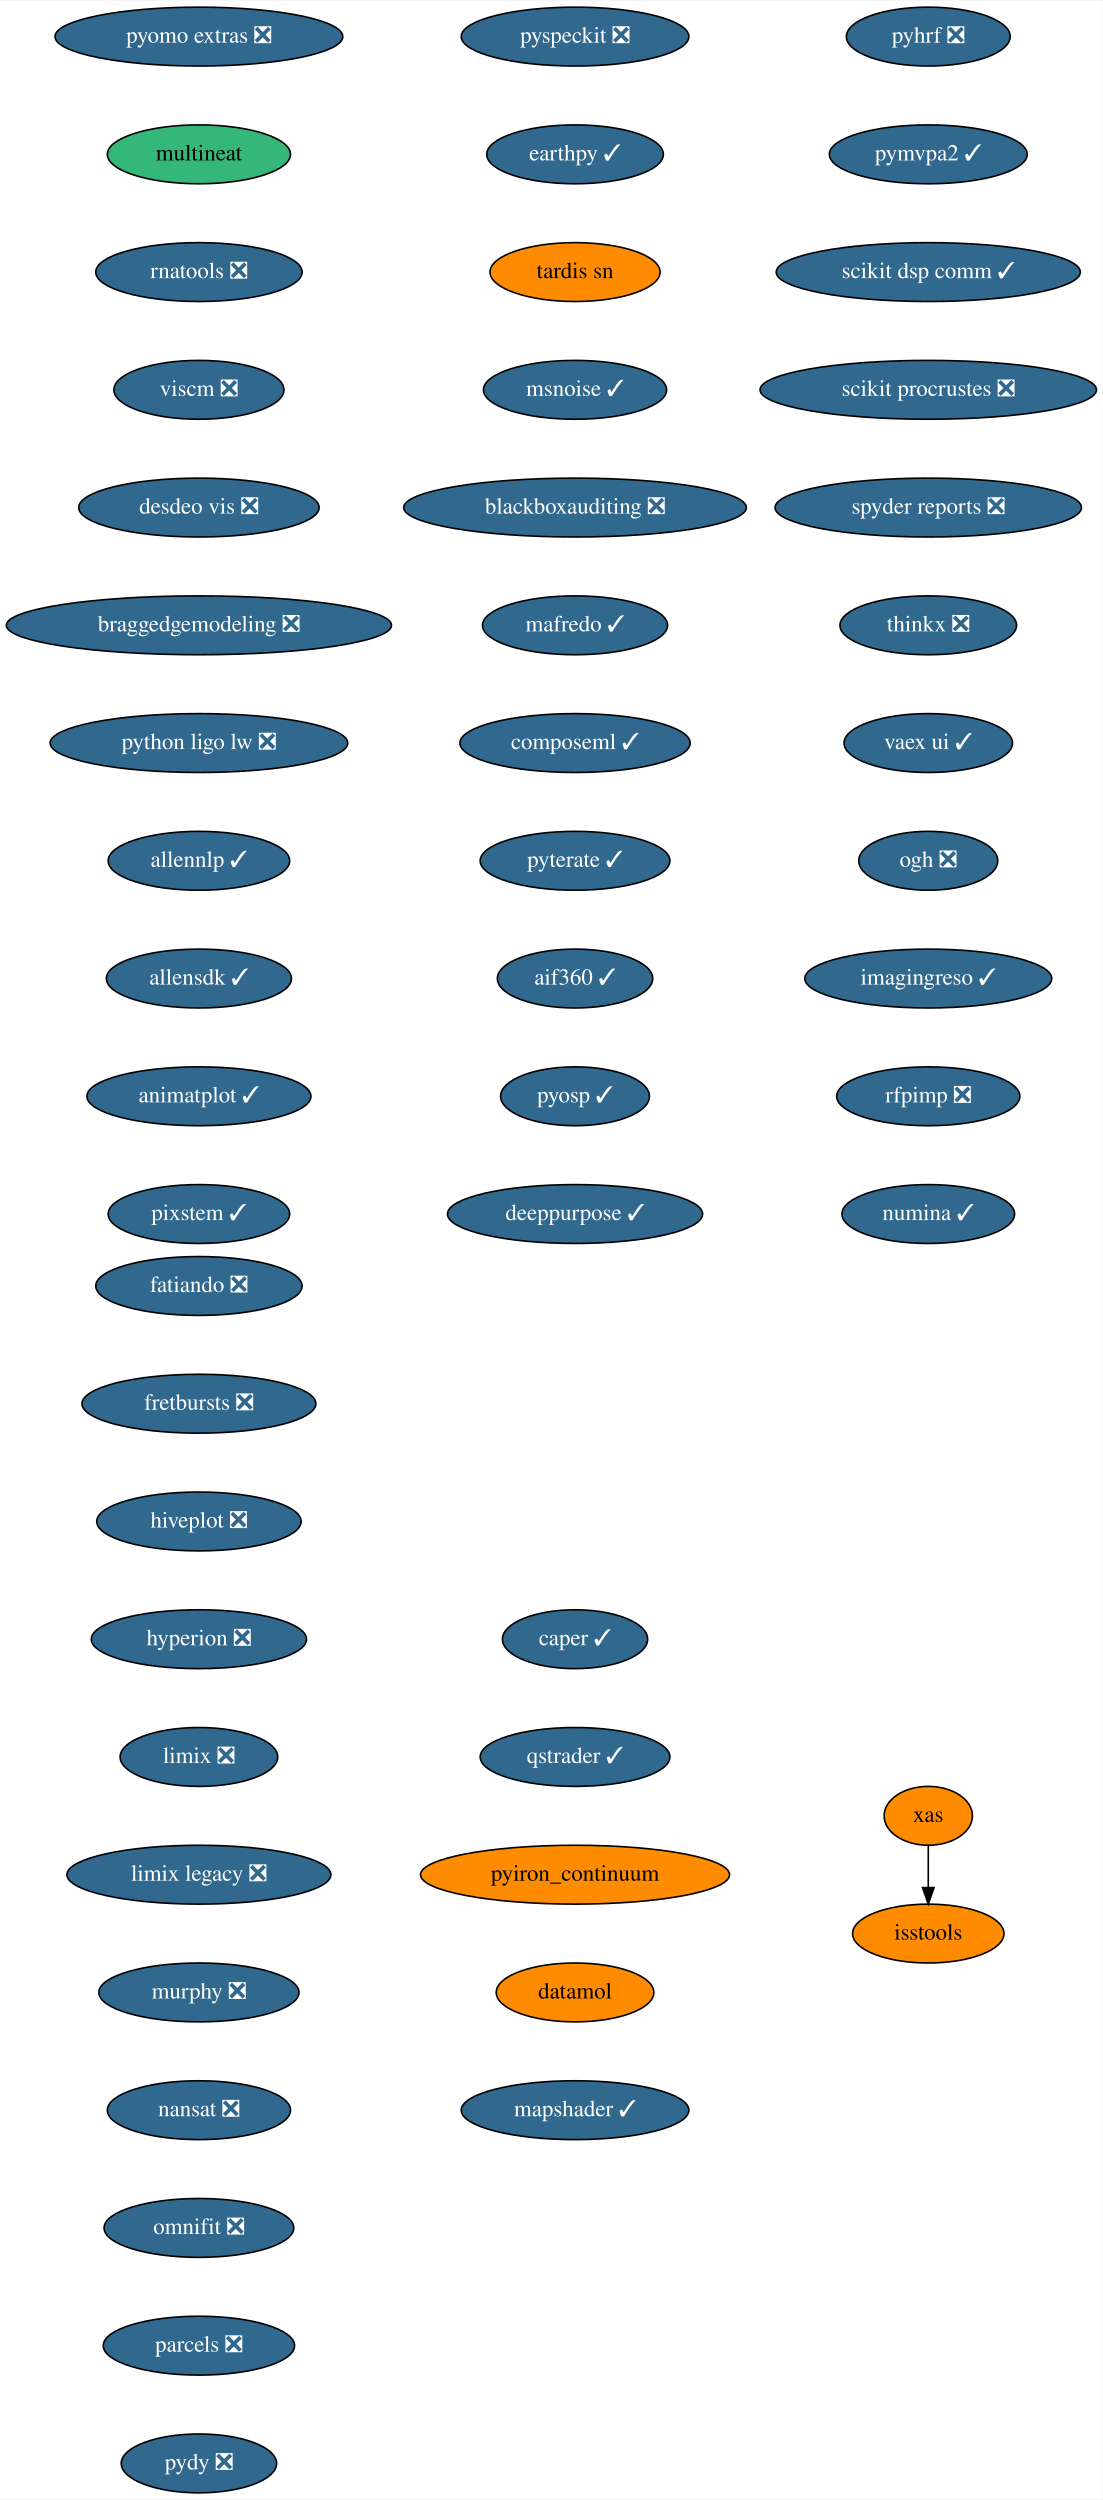
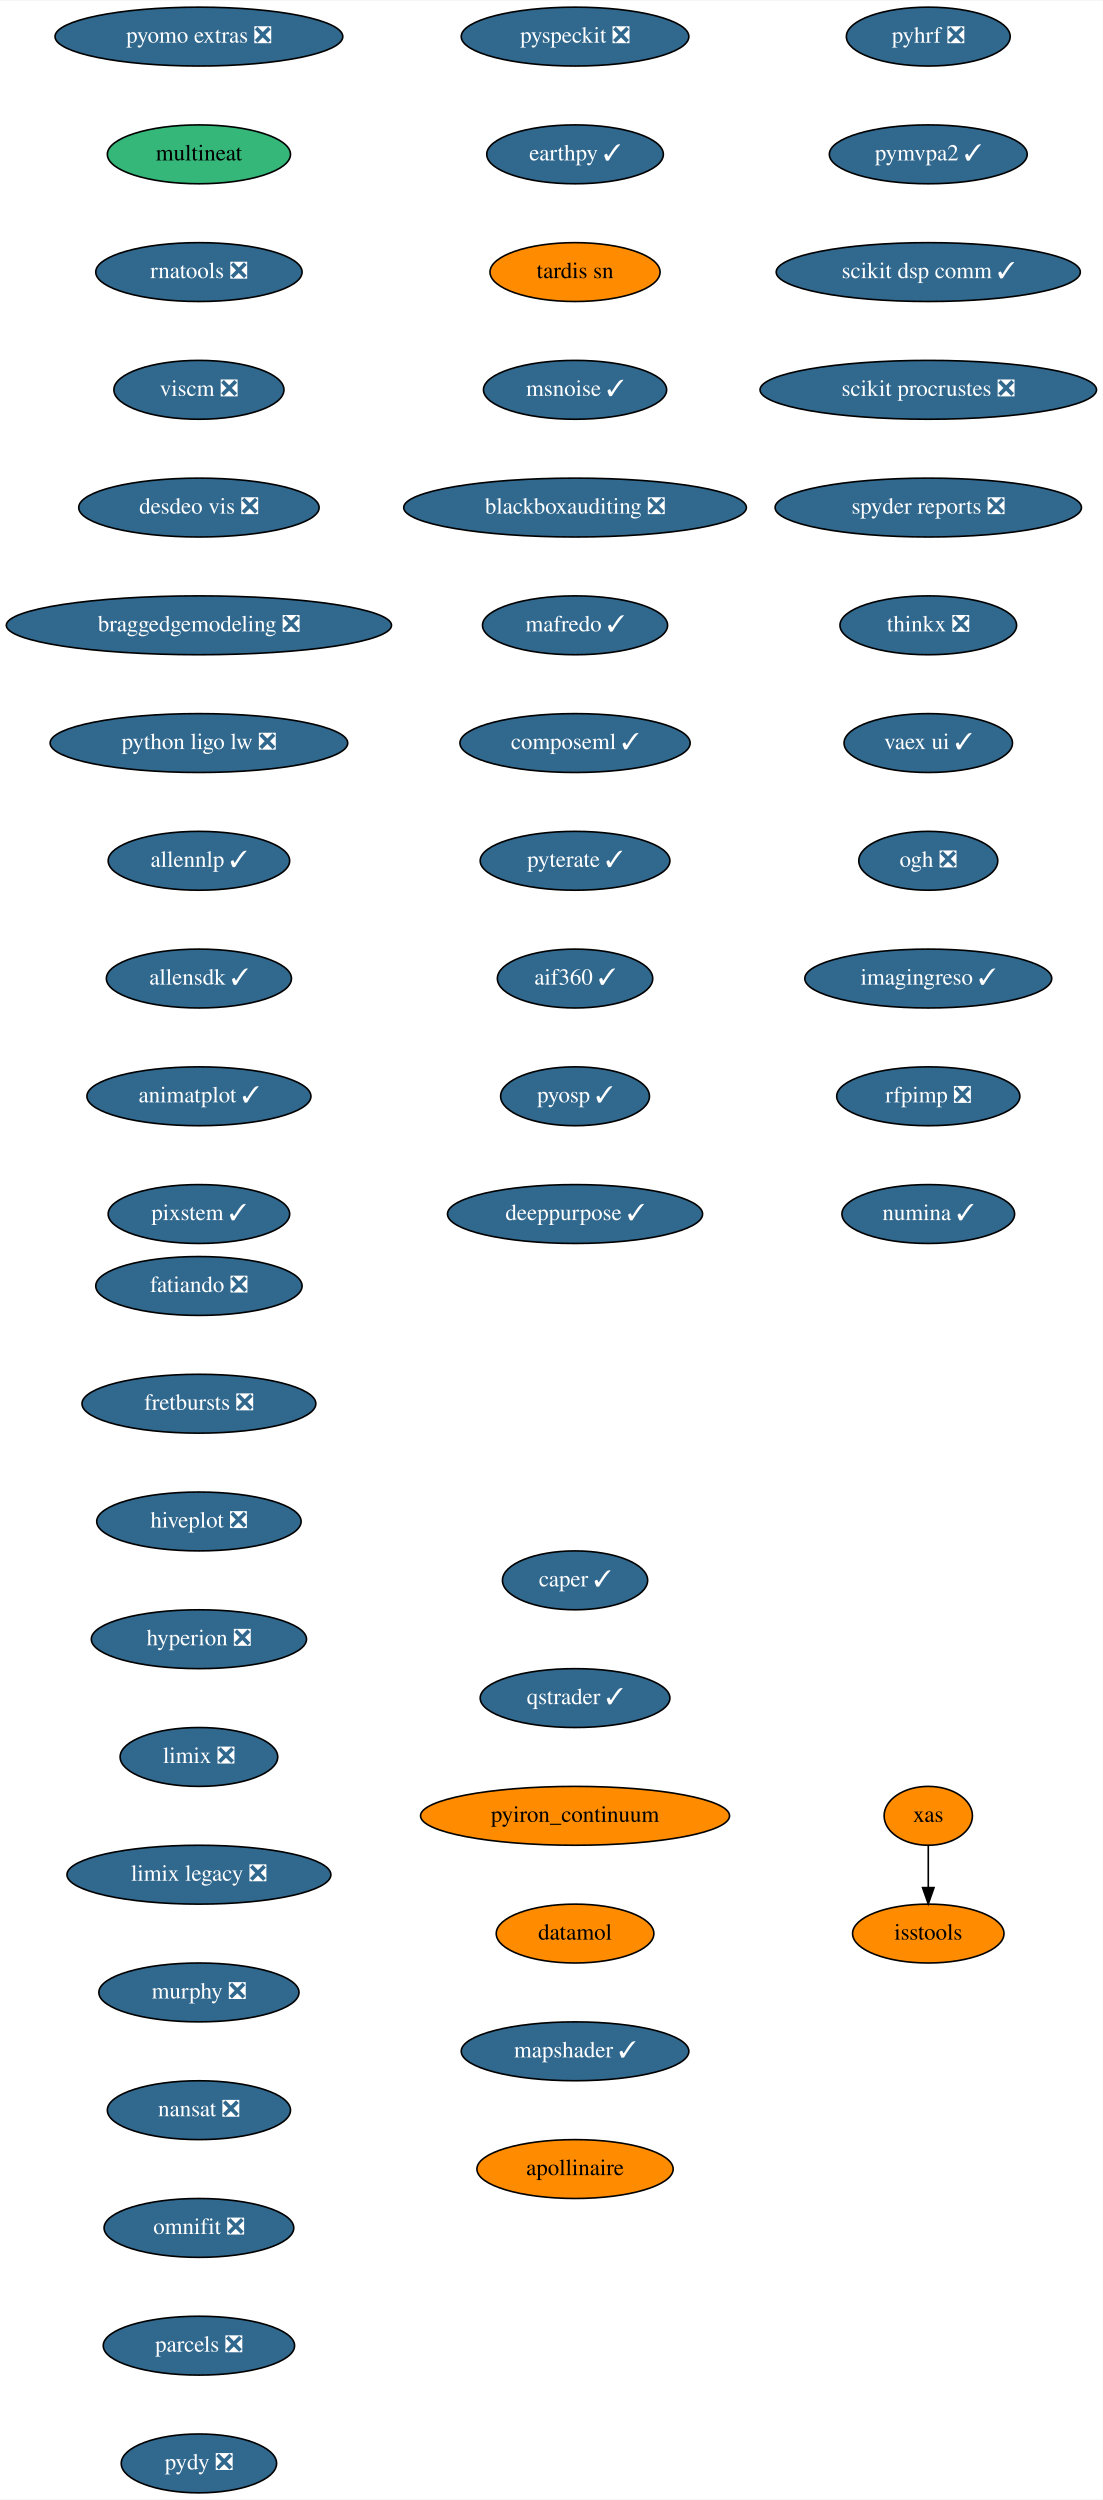
<svg xmlns="http://www.w3.org/2000/svg" xmlns:xlink="http://www.w3.org/1999/xlink" width="674pt" height="1528pt" viewBox="0.00 0.00 674.33 1528.00">
  <g id="graph0" class="graph" transform="scale(1 1) rotate(0) translate(4 1524)">
    <polygon fill="white" stroke="transparent" points="-4,4 -4,-1524 670.33,-1524 670.33,4 -4,4" />
    <g id="node1" class="node">
      <g id="a_node1">
        <a xlink:href="https://github.com/conda-forge/fatiando-feedstock/pull/13" xlink:title="fatiando ❎">
          <ellipse fill="#31688e" stroke="black" cx="117.64" cy="-738" rx="63.09" ry="18" />
          <text text-anchor="middle" x="117.64" y="-734.3" font-family="Times,serif" font-size="14.00" fill="white">fatiando ❎</text>
        </a>
      </g>
    </g>
    <g id="node2" class="node">
      <g id="a_node2">
        <a xlink:href="https://github.com/conda-forge/fretbursts-feedstock/pull/19" xlink:title="fretbursts ❎">
          <ellipse fill="#31688e" stroke="black" cx="117.64" cy="-666" rx="71.5" ry="18" />
          <text text-anchor="middle" x="117.64" y="-662.3" font-family="Times,serif" font-size="14.00" fill="white">fretbursts ❎</text>
        </a>
      </g>
    </g>
    <g id="node3" class="node">
      <g id="a_node3">
        <a xlink:href="https://github.com/conda-forge/hiveplot-feedstock/pull/5" xlink:title="hiveplot ❎">
          <ellipse fill="#31688e" stroke="black" cx="117.64" cy="-594" rx="62.5" ry="18" />
          <text text-anchor="middle" x="117.64" y="-590.3" font-family="Times,serif" font-size="14.00" fill="white">hiveplot ❎</text>
        </a>
      </g>
    </g>
    <g id="node4" class="node">
      <g id="a_node4">
        <a xlink:href="https://github.com/conda-forge/hyperion-feedstock/pull/14" xlink:title="hyperion ❎">
          <ellipse fill="#31688e" stroke="black" cx="117.64" cy="-522" rx="65.79" ry="18" />
          <text text-anchor="middle" x="117.64" y="-518.3" font-family="Times,serif" font-size="14.00" fill="white">hyperion ❎</text>
        </a>
      </g>
    </g>
    <g id="node5" class="node">
      <g id="a_node5">
        <a xlink:href="https://github.com/conda-forge/limix-feedstock/pull/23" xlink:title="limix ❎">
          <ellipse fill="#31688e" stroke="black" cx="117.64" cy="-450" rx="48.19" ry="18" />
          <text text-anchor="middle" x="117.64" y="-446.3" font-family="Times,serif" font-size="14.00" fill="white">limix ❎</text>
        </a>
      </g>
    </g>
    <g id="node6" class="node">
      <g id="a_node6">
        <a xlink:href="https://github.com/conda-forge/limix-legacy-feedstock/pull/9" xlink:title="limix legacy ❎">
          <ellipse fill="#31688e" stroke="black" cx="117.64" cy="-378" rx="80.69" ry="18" />
          <text text-anchor="middle" x="117.64" y="-374.3" font-family="Times,serif" font-size="14.00" fill="white">limix legacy ❎</text>
        </a>
      </g>
    </g>
    <g id="node7" class="node">
      <g id="a_node7">
        <a xlink:href="https://github.com/conda-forge/murphy-feedstock/pull/3" xlink:title="murphy ❎">
          <ellipse fill="#31688e" stroke="black" cx="117.64" cy="-306" rx="61.19" ry="18" />
          <text text-anchor="middle" x="117.64" y="-302.3" font-family="Times,serif" font-size="14.00" fill="white">murphy ❎</text>
        </a>
      </g>
    </g>
    <g id="node8" class="node">
      <g id="a_node8">
        <a xlink:href="https://github.com/conda-forge/nansat-feedstock/pull/29" xlink:title="nansat ❎">
          <ellipse fill="#31688e" stroke="black" cx="117.64" cy="-234" rx="56" ry="18" />
          <text text-anchor="middle" x="117.64" y="-230.3" font-family="Times,serif" font-size="14.00" fill="white">nansat ❎</text>
        </a>
      </g>
    </g>
    <g id="node9" class="node">
      <g id="a_node9">
        <a xlink:href="https://github.com/conda-forge/omnifit-feedstock/pull/4" xlink:title="omnifit ❎">
          <ellipse fill="#31688e" stroke="black" cx="117.64" cy="-162" rx="58" ry="18" />
          <text text-anchor="middle" x="117.64" y="-158.3" font-family="Times,serif" font-size="14.00" fill="white">omnifit ❎</text>
        </a>
      </g>
    </g>
    <g id="node10" class="node">
      <g id="a_node10">
        <a xlink:href="https://github.com/conda-forge/parcels-feedstock/pull/63" xlink:title="parcels ❎">
          <ellipse fill="#31688e" stroke="black" cx="117.64" cy="-90" rx="58.5" ry="18" />
          <text text-anchor="middle" x="117.64" y="-86.3" font-family="Times,serif" font-size="14.00" fill="white">parcels ❎</text>
        </a>
      </g>
    </g>
    <g id="node11" class="node">
      <g id="a_node11">
        <a xlink:href="https://github.com/conda-forge/pydy-feedstock/pull/14" xlink:title="pydy ❎">
          <ellipse fill="#31688e" stroke="black" cx="117.64" cy="-18" rx="47.5" ry="18" />
          <text text-anchor="middle" x="117.64" y="-14.3" font-family="Times,serif" font-size="14.00" fill="white">pydy ❎</text>
        </a>
      </g>
    </g>
    <g id="node12" class="node">
      <g id="a_node12">
        <a xlink:href="https://github.com/conda-forge/pyhrf-feedstock/pull/6" xlink:title="pyhrf ❎">
          <ellipse fill="#31688e" stroke="black" cx="563.64" cy="-1502" rx="50.09" ry="18" />
          <text text-anchor="middle" x="563.64" y="-1498.3" font-family="Times,serif" font-size="14.00" fill="white">pyhrf ❎</text>
        </a>
      </g>
    </g>
    <g id="node13" class="node">
      <g id="a_node13">
        <a xlink:href="https://github.com/conda-forge/pymvpa2-feedstock/pull/13" xlink:title="pymvpa2 ✓">
          <ellipse fill="#31688e" stroke="black" cx="563.64" cy="-1430" rx="60.5" ry="18" />
          <text text-anchor="middle" x="563.64" y="-1426.3" font-family="Times,serif" font-size="14.00" fill="white">pymvpa2 ✓</text>
        </a>
      </g>
    </g>
    <g id="node14" class="node">
      <g id="a_node14">
        <a xlink:href="https://github.com/conda-forge/scikit-dsp-comm-feedstock/pull/9" xlink:title="scikit dsp comm ✓">
          <ellipse fill="#31688e" stroke="black" cx="563.64" cy="-1358" rx="93" ry="18" />
          <text text-anchor="middle" x="563.64" y="-1354.3" font-family="Times,serif" font-size="14.00" fill="white">scikit dsp comm ✓</text>
        </a>
      </g>
    </g>
    <g id="node15" class="node">
      <g id="a_node15">
        <a xlink:href="https://github.com/conda-forge/scikit-procrustes-feedstock/pull/5" xlink:title="scikit procrustes ❎">
          <ellipse fill="#31688e" stroke="black" cx="563.64" cy="-1286" rx="102.88" ry="18" />
          <text text-anchor="middle" x="563.64" y="-1282.3" font-family="Times,serif" font-size="14.00" fill="white">scikit procrustes ❎</text>
        </a>
      </g>
    </g>
    <g id="node16" class="node">
      <g id="a_node16">
        <a xlink:href="https://github.com/conda-forge/spyder-reports-feedstock/pull/5" xlink:title="spyder reports ❎">
          <ellipse fill="#31688e" stroke="black" cx="563.64" cy="-1214" rx="93.68" ry="18" />
          <text text-anchor="middle" x="563.64" y="-1210.3" font-family="Times,serif" font-size="14.00" fill="white">spyder reports ❎</text>
        </a>
      </g>
    </g>
    <g id="node17" class="node">
      <g id="a_node17">
        <a xlink:href="https://github.com/conda-forge/thinkx-feedstock/pull/5" xlink:title="thinkx ❎">
          <ellipse fill="#31688e" stroke="black" cx="563.64" cy="-1142" rx="54" ry="18" />
          <text text-anchor="middle" x="563.64" y="-1138.3" font-family="Times,serif" font-size="14.00" fill="white">thinkx ❎</text>
        </a>
      </g>
    </g>
    <g id="node18" class="node">
      <g id="a_node18">
        <a xlink:href="https://github.com/conda-forge/vaex-ui-feedstock/pull/12" xlink:title="vaex ui ✓">
          <ellipse fill="#31688e" stroke="black" cx="563.64" cy="-1070" rx="51.5" ry="18" />
          <text text-anchor="middle" x="563.64" y="-1066.3" font-family="Times,serif" font-size="14.00" fill="white">vaex ui ✓</text>
        </a>
      </g>
    </g>
    <g id="node19" class="node">
      <g id="a_node19">
        <a xlink:href="https://github.com/conda-forge/ogh-feedstock/pull/9" xlink:title="ogh ❎">
          <ellipse fill="#31688e" stroke="black" cx="563.64" cy="-998" rx="42.49" ry="18" />
          <text text-anchor="middle" x="563.64" y="-994.3" font-family="Times,serif" font-size="14.00" fill="white">ogh ❎</text>
        </a>
      </g>
    </g>
    <g id="node20" class="node">
      <g id="a_node20">
        <a xlink:href="https://github.com/conda-forge/imagingreso-feedstock/pull/21" xlink:title="imagingreso ✓">
          <ellipse fill="#31688e" stroke="black" cx="563.64" cy="-926" rx="75.5" ry="18" />
          <text text-anchor="middle" x="563.64" y="-922.3" font-family="Times,serif" font-size="14.00" fill="white">imagingreso ✓</text>
        </a>
      </g>
    </g>
    <g id="node21" class="node">
      <g id="a_node21">
        <a xlink:href="https://github.com/conda-forge/rfpimp-feedstock/pull/9" xlink:title="rfpimp ❎">
          <ellipse fill="#31688e" stroke="black" cx="563.64" cy="-854" rx="56" ry="18" />
          <text text-anchor="middle" x="563.64" y="-850.3" font-family="Times,serif" font-size="14.00" fill="white">rfpimp ❎</text>
        </a>
      </g>
    </g>
    <g id="node22" class="node">
      <g id="a_node22">
        <a xlink:href="https://github.com/conda-forge/numina-feedstock/pull/28" xlink:title="numina ✓">
          <ellipse fill="#31688e" stroke="black" cx="563.64" cy="-782" rx="52.79" ry="18" />
          <text text-anchor="middle" x="563.64" y="-778.3" font-family="Times,serif" font-size="14.00" fill="white">numina ✓</text>
        </a>
      </g>
    </g>
    <g id="node23" class="node">
      <g id="a_node23">
        <a xlink:href="https://github.com/conda-forge/pyomo.extras-feedstock/pull/25" xlink:title="pyomo extras ❎">
          <ellipse fill="#31688e" stroke="black" cx="117.64" cy="-1502" rx="87.99" ry="18" />
          <text text-anchor="middle" x="117.64" y="-1498.3" font-family="Times,serif" font-size="14.00" fill="white">pyomo extras ❎</text>
        </a>
      </g>
    </g>
    <g id="node24" class="node">
      <g id="a_node24">
        <a xlink:href="https://github.com/conda-forge/multineat-feedstock" xlink:title="multineat">
          <ellipse fill="#35b779" stroke="black" cx="117.64" cy="-1430" rx="56" ry="18" />
          <text text-anchor="middle" x="117.64" y="-1426.3" font-family="Times,serif" font-size="14.00">multineat</text>
        </a>
      </g>
    </g>
    <g id="node25" class="node">
      <g id="a_node25">
        <a xlink:href="https://github.com/conda-forge/rnatools-feedstock/pull/3" xlink:title="rnatools ❎">
          <ellipse fill="#31688e" stroke="black" cx="117.64" cy="-1358" rx="63.09" ry="18" />
          <text text-anchor="middle" x="117.64" y="-1354.3" font-family="Times,serif" font-size="14.00" fill="white">rnatools ❎</text>
        </a>
      </g>
    </g>
    <g id="node26" class="node">
      <g id="a_node26">
        <a xlink:href="https://github.com/conda-forge/viscm-feedstock/pull/4" xlink:title="viscm ❎">
          <ellipse fill="#31688e" stroke="black" cx="117.64" cy="-1286" rx="52" ry="18" />
          <text text-anchor="middle" x="117.64" y="-1282.3" font-family="Times,serif" font-size="14.00" fill="white">viscm ❎</text>
        </a>
      </g>
    </g>
    <g id="node27" class="node">
      <g id="a_node27">
        <a xlink:href="https://github.com/conda-forge/desdeo-vis-feedstock/pull/5" xlink:title="desdeo vis ❎">
          <ellipse fill="#31688e" stroke="black" cx="117.64" cy="-1214" rx="73.5" ry="18" />
          <text text-anchor="middle" x="117.64" y="-1210.3" font-family="Times,serif" font-size="14.00" fill="white">desdeo vis ❎</text>
        </a>
      </g>
    </g>
    <g id="node28" class="node">
      <g id="a_node28">
        <a xlink:href="https://github.com/conda-forge/braggedgemodeling-feedstock/pull/3" xlink:title="braggedgemodeling ❎">
          <ellipse fill="#31688e" stroke="black" cx="117.64" cy="-1142" rx="117.78" ry="18" />
          <text text-anchor="middle" x="117.64" y="-1138.3" font-family="Times,serif" font-size="14.00" fill="white">braggedgemodeling ❎</text>
        </a>
      </g>
    </g>
    <g id="node29" class="node">
      <g id="a_node29">
        <a xlink:href="https://github.com/conda-forge/python-ligo-lw-feedstock/pull/14" xlink:title="python ligo lw ❎">
          <ellipse fill="#31688e" stroke="black" cx="117.64" cy="-1070" rx="91" ry="18" />
          <text text-anchor="middle" x="117.64" y="-1066.3" font-family="Times,serif" font-size="14.00" fill="white">python ligo lw ❎</text>
        </a>
      </g>
    </g>
    <g id="node30" class="node">
      <g id="a_node30">
        <a xlink:href="https://github.com/conda-forge/allennlp-feedstock/pull/18" xlink:title="allennlp ✓">
          <ellipse fill="#31688e" stroke="black" cx="117.64" cy="-998" rx="55.49" ry="18" />
          <text text-anchor="middle" x="117.64" y="-994.3" font-family="Times,serif" font-size="14.00" fill="white">allennlp ✓</text>
        </a>
      </g>
    </g>
    <g id="node31" class="node">
      <g id="a_node31">
        <a xlink:href="https://github.com/conda-forge/allensdk-feedstock/pull/4" xlink:title="allensdk ✓">
          <ellipse fill="#31688e" stroke="black" cx="117.64" cy="-926" rx="56.59" ry="18" />
          <text text-anchor="middle" x="117.64" y="-922.3" font-family="Times,serif" font-size="14.00" fill="white">allensdk ✓</text>
        </a>
      </g>
    </g>
    <g id="node32" class="node">
      <g id="a_node32">
        <a xlink:href="https://github.com/conda-forge/animatplot-feedstock/pull/6" xlink:title="animatplot ✓">
          <ellipse fill="#31688e" stroke="black" cx="117.64" cy="-854" rx="68.49" ry="18" />
          <text text-anchor="middle" x="117.64" y="-850.3" font-family="Times,serif" font-size="14.00" fill="white">animatplot ✓</text>
        </a>
      </g>
    </g>
    <g id="node33" class="node">
      <g id="a_node33">
        <a xlink:href="https://github.com/conda-forge/pixstem-feedstock/pull/3" xlink:title="pixstem ✓">
          <ellipse fill="#31688e" stroke="black" cx="117.64" cy="-782" rx="55.49" ry="18" />
          <text text-anchor="middle" x="117.64" y="-778.3" font-family="Times,serif" font-size="14.00" fill="white">pixstem ✓</text>
        </a>
      </g>
    </g>
    <g id="node34" class="node">
      <g id="a_node34">
        <a xlink:href="https://github.com/conda-forge/pyspeckit-feedstock/pull/3" xlink:title="pyspeckit ❎">
          <ellipse fill="#31688e" stroke="black" cx="347.64" cy="-1502" rx="69.59" ry="18" />
          <text text-anchor="middle" x="347.64" y="-1498.3" font-family="Times,serif" font-size="14.00" fill="white">pyspeckit ❎</text>
        </a>
      </g>
    </g>
    <g id="node35" class="node">
      <g id="a_node35">
        <a xlink:href="https://github.com/conda-forge/earthpy-feedstock/pull/12" xlink:title="earthpy ✓">
          <ellipse fill="#31688e" stroke="black" cx="347.64" cy="-1430" rx="54" ry="18" />
          <text text-anchor="middle" x="347.64" y="-1426.3" font-family="Times,serif" font-size="14.00" fill="white">earthpy ✓</text>
        </a>
      </g>
    </g>
    <g id="node36" class="node">
      <g id="a_node36">
        <a xlink:href="https://github.com/conda-forge/tardis-sn-feedstock" xlink:title="tardis sn">
          <ellipse fill="#ff8c00" stroke="black" cx="347.64" cy="-1358" rx="52" ry="18" />
          <text text-anchor="middle" x="347.64" y="-1354.3" font-family="Times,serif" font-size="14.00">tardis sn</text>
        </a>
      </g>
    </g>
    <g id="node37" class="node">
      <g id="a_node37">
        <a xlink:href="https://github.com/conda-forge/msnoise-feedstock/pull/5" xlink:title="msnoise ✓">
          <ellipse fill="#31688e" stroke="black" cx="347.64" cy="-1286" rx="56" ry="18" />
          <text text-anchor="middle" x="347.64" y="-1282.3" font-family="Times,serif" font-size="14.00" fill="white">msnoise ✓</text>
        </a>
      </g>
    </g>
    <g id="node38" class="node">
      <g id="a_node38">
        <a xlink:href="https://github.com/conda-forge/blackboxauditing-feedstock/pull/2" xlink:title="blackboxauditing ❎">
          <ellipse fill="#31688e" stroke="black" cx="347.64" cy="-1214" rx="104.78" ry="18" />
          <text text-anchor="middle" x="347.64" y="-1210.3" font-family="Times,serif" font-size="14.00" fill="white">blackboxauditing ❎</text>
        </a>
      </g>
    </g>
    <g id="node39" class="node">
      <g id="a_node39">
        <a xlink:href="https://github.com/conda-forge/mafredo-feedstock/pull/7" xlink:title="mafredo ✓">
          <ellipse fill="#31688e" stroke="black" cx="347.64" cy="-1142" rx="56.59" ry="18" />
          <text text-anchor="middle" x="347.64" y="-1138.3" font-family="Times,serif" font-size="14.00" fill="white">mafredo ✓</text>
        </a>
      </g>
    </g>
    <g id="node40" class="node">
      <g id="a_node40">
        <a xlink:href="https://github.com/conda-forge/composeml-feedstock/pull/1" xlink:title="composeml ✓">
          <ellipse fill="#31688e" stroke="black" cx="347.64" cy="-1070" rx="70.39" ry="18" />
          <text text-anchor="middle" x="347.64" y="-1066.3" font-family="Times,serif" font-size="14.00" fill="white">composeml ✓</text>
        </a>
      </g>
    </g>
    <g id="node41" class="node">
      <g id="a_node41">
        <a xlink:href="https://github.com/conda-forge/pyterate-feedstock/pull/1" xlink:title="pyterate ✓">
          <ellipse fill="#31688e" stroke="black" cx="347.64" cy="-998" rx="58" ry="18" />
          <text text-anchor="middle" x="347.64" y="-994.3" font-family="Times,serif" font-size="14.00" fill="white">pyterate ✓</text>
        </a>
      </g>
    </g>
    <g id="node42" class="node">
      <g id="a_node42">
        <a xlink:href="https://github.com/conda-forge/aif360-feedstock/pull/3" xlink:title="aif360 ✓">
          <ellipse fill="#31688e" stroke="black" cx="347.64" cy="-926" rx="47.5" ry="18" />
          <text text-anchor="middle" x="347.64" y="-922.3" font-family="Times,serif" font-size="14.00" fill="white">aif360 ✓</text>
        </a>
      </g>
    </g>
    <g id="node43" class="node">
      <g id="a_node43">
        <a xlink:href="https://github.com/conda-forge/pyosp-feedstock/pull/3" xlink:title="pyosp ✓">
          <ellipse fill="#31688e" stroke="black" cx="347.64" cy="-854" rx="45.5" ry="18" />
          <text text-anchor="middle" x="347.64" y="-850.3" font-family="Times,serif" font-size="14.00" fill="white">pyosp ✓</text>
        </a>
      </g>
    </g>
    <g id="node44" class="node">
      <g id="a_node44">
        <a xlink:href="https://github.com/conda-forge/deeppurpose-feedstock/pull/2" xlink:title="deeppurpose ✓">
          <ellipse fill="#31688e" stroke="black" cx="347.64" cy="-782" rx="78" ry="18" />
          <text text-anchor="middle" x="347.64" y="-778.3" font-family="Times,serif" font-size="14.00" fill="white">deeppurpose ✓</text>
        </a>
      </g>
    </g>
    <g id="node45" class="node">
      <g id="a_node45">
        <a xlink:href="https://github.com/conda-forge/caper-feedstock/pull/7" xlink:title="caper ✓">
-           <ellipse fill="#31688e" stroke="black" cx="347.64" cy="-522" rx="44.39" ry="18" />
-           <text text-anchor="middle" x="347.64" y="-518.3" font-family="Times,serif" font-size="14.00" fill="white">caper ✓</text>
+           <ellipse fill="#31688e" stroke="black" cx="347.64" cy="-558" rx="44.39" ry="18" />
+           <text text-anchor="middle" x="347.64" y="-554.3" font-family="Times,serif" font-size="14.00" fill="white">caper ✓</text>
        </a>
      </g>
    </g>
    <g id="node46" class="node">
      <g id="a_node46">
        <a xlink:href="https://github.com/conda-forge/qstrader-feedstock/pull/1" xlink:title="qstrader ✓">
-           <ellipse fill="#31688e" stroke="black" cx="347.64" cy="-450" rx="58" ry="18" />
-           <text text-anchor="middle" x="347.64" y="-446.3" font-family="Times,serif" font-size="14.00" fill="white">qstrader ✓</text>
+           <ellipse fill="#31688e" stroke="black" cx="347.64" cy="-486" rx="58" ry="18" />
+           <text text-anchor="middle" x="347.64" y="-482.3" font-family="Times,serif" font-size="14.00" fill="white">qstrader ✓</text>
        </a>
      </g>
    </g>
    <g id="node47" class="node">
      <g id="a_node47">
        <a xlink:href="https://github.com/conda-forge/pyiron_continuum-feedstock" xlink:title="pyiron_continuum">
-           <ellipse fill="#ff8c00" stroke="black" cx="347.64" cy="-378" rx="94.48" ry="18" />
-           <text text-anchor="middle" x="347.64" y="-374.3" font-family="Times,serif" font-size="14.00">pyiron_continuum</text>
+           <ellipse fill="#ff8c00" stroke="black" cx="347.64" cy="-414" rx="94.48" ry="18" />
+           <text text-anchor="middle" x="347.64" y="-410.3" font-family="Times,serif" font-size="14.00">pyiron_continuum</text>
        </a>
      </g>
    </g>
    <g id="node48" class="node">
      <g id="a_node48">
        <a xlink:href="https://github.com/conda-forge/datamol-feedstock" xlink:title="datamol">
-           <ellipse fill="#ff8c00" stroke="black" cx="347.64" cy="-306" rx="48.19" ry="18" />
-           <text text-anchor="middle" x="347.64" y="-302.3" font-family="Times,serif" font-size="14.00">datamol</text>
+           <ellipse fill="#ff8c00" stroke="black" cx="347.64" cy="-342" rx="48.19" ry="18" />
+           <text text-anchor="middle" x="347.64" y="-338.3" font-family="Times,serif" font-size="14.00">datamol</text>
        </a>
      </g>
    </g>
    <g id="node49" class="node">
      <g id="a_node49">
        <a xlink:href="https://github.com/conda-forge/mapshader-feedstock/pull/1" xlink:title="mapshader ✓">
-           <ellipse fill="#31688e" stroke="black" cx="347.64" cy="-234" rx="69.59" ry="18" />
-           <text text-anchor="middle" x="347.64" y="-230.3" font-family="Times,serif" font-size="14.00" fill="white">mapshader ✓</text>
+           <ellipse fill="#31688e" stroke="black" cx="347.64" cy="-270" rx="69.59" ry="18" />
+           <text text-anchor="middle" x="347.64" y="-266.3" font-family="Times,serif" font-size="14.00" fill="white">mapshader ✓</text>
        </a>
      </g>
    </g>
    <g id="node50" class="node">
      <g id="a_node50">
+         <a xlink:href="https://github.com/conda-forge/apollinaire-feedstock" xlink:title="apollinaire">
+           <ellipse fill="#ff8c00" stroke="black" cx="347.64" cy="-198" rx="60" ry="18" />
+           <text text-anchor="middle" x="347.64" y="-194.3" font-family="Times,serif" font-size="14.00">apollinaire</text>
+         </a>
+       </g>
+     </g>
+     <g id="node51" class="node">
+       <g id="a_node51">
        <a xlink:href="https://github.com/conda-forge/xas-feedstock" xlink:title="xas">
          <ellipse fill="#ff8c00" stroke="black" cx="563.64" cy="-414" rx="27" ry="18" />
          <text text-anchor="middle" x="563.64" y="-410.3" font-family="Times,serif" font-size="14.00">xas</text>
        </a>
      </g>
    </g>
-     <g id="node51" class="node">
-       <g id="a_node51">
+     <g id="node52" class="node">
+       <g id="a_node52">
        <a xlink:href="https://github.com/conda-forge/isstools-feedstock" xlink:title="isstools">
          <ellipse fill="#ff8c00" stroke="black" cx="563.64" cy="-342" rx="46.29" ry="18" />
          <text text-anchor="middle" x="563.64" y="-338.3" font-family="Times,serif" font-size="14.00">isstools</text>
        </a>
      </g>
    </g>
-     <g id="edge45" class="edge">
+     <g id="edge46" class="edge">
      <path fill="none" stroke="black" d="M563.64,-395.7C563.64,-387.98 563.64,-378.71 563.64,-370.11" />
      <polygon fill="black" stroke="black" points="567.14,-370.1 563.64,-360.1 560.14,-370.1 567.14,-370.1" />
    </g>
  </g>
</svg>
